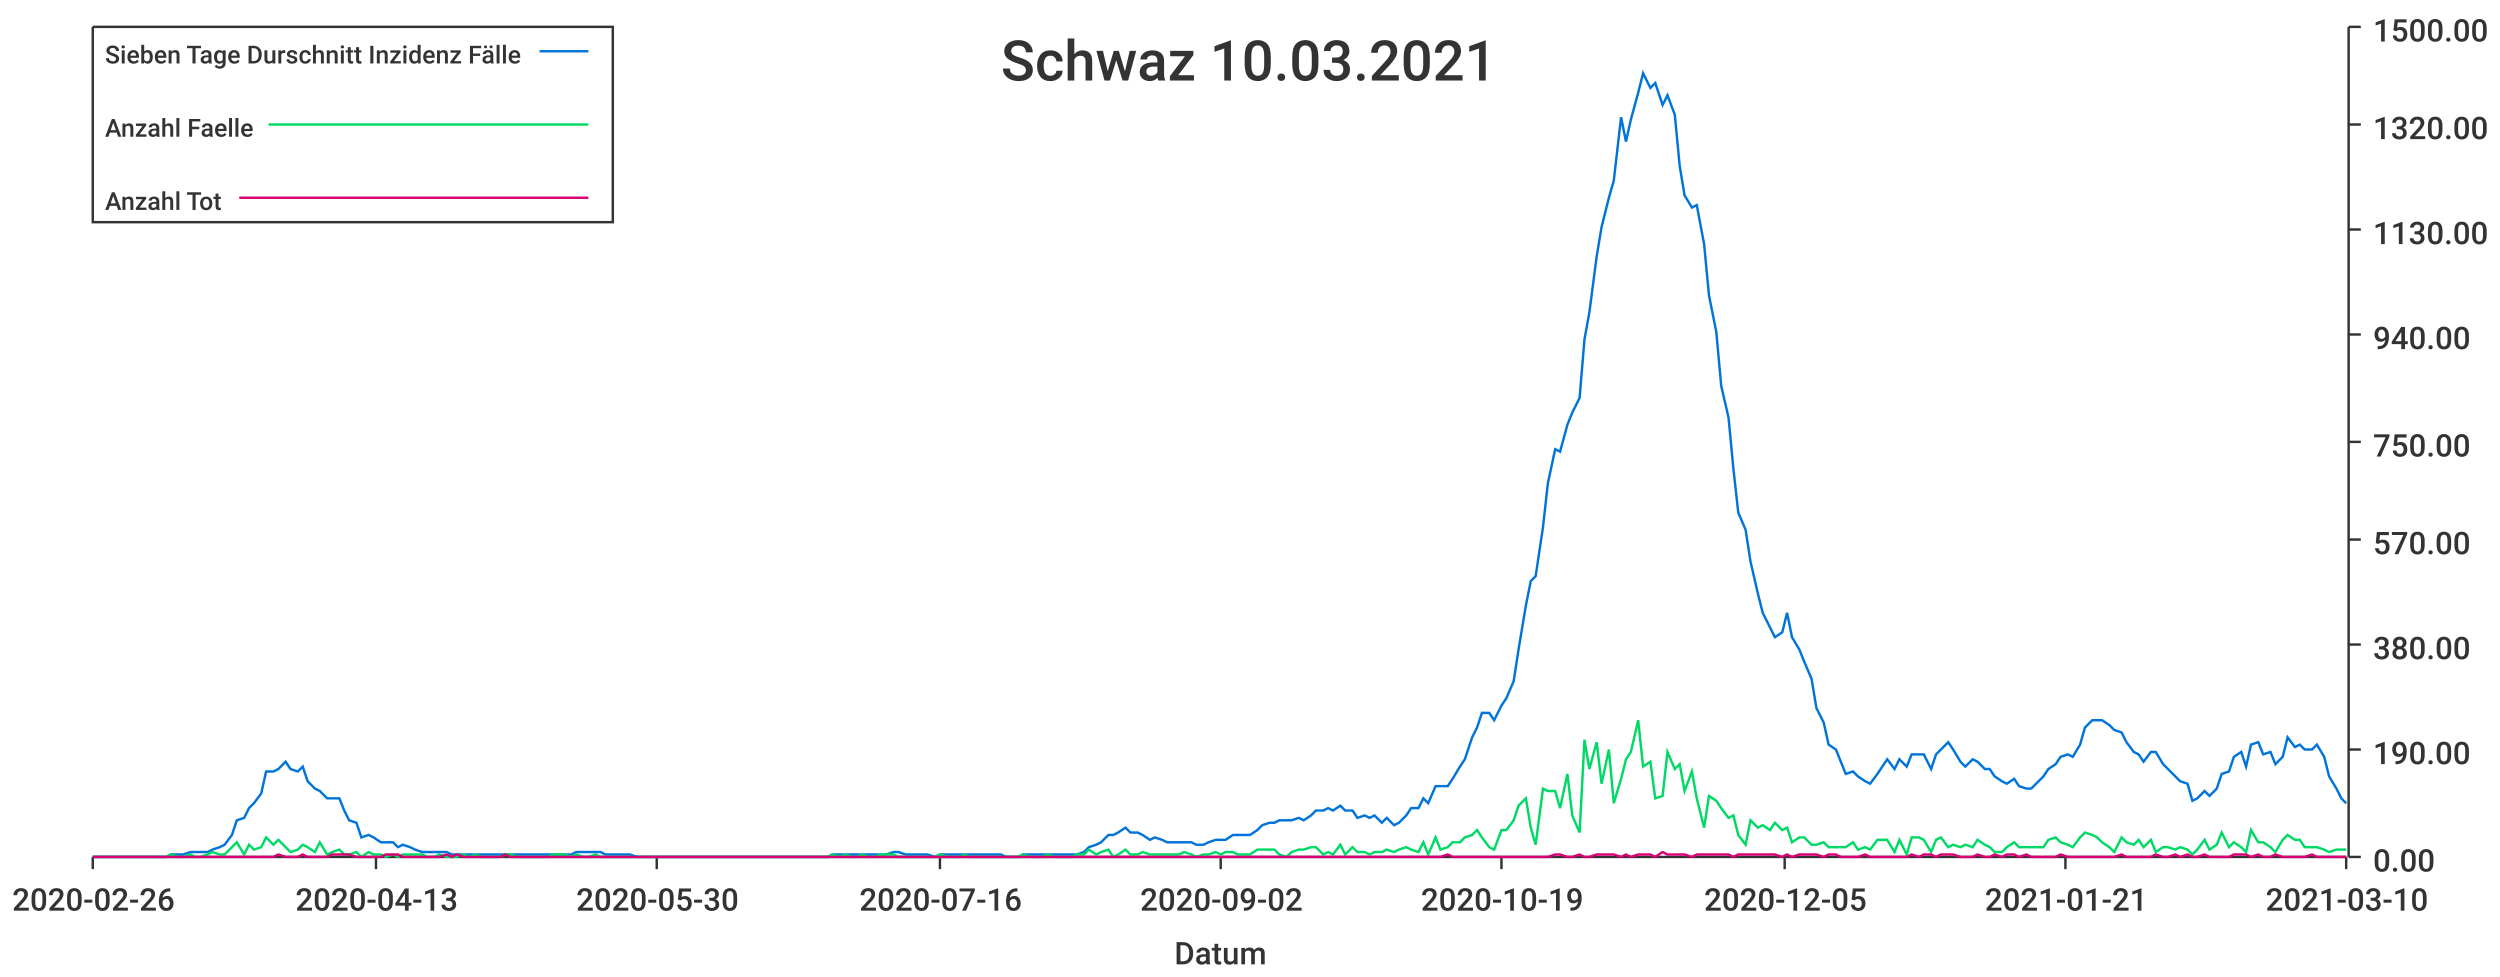
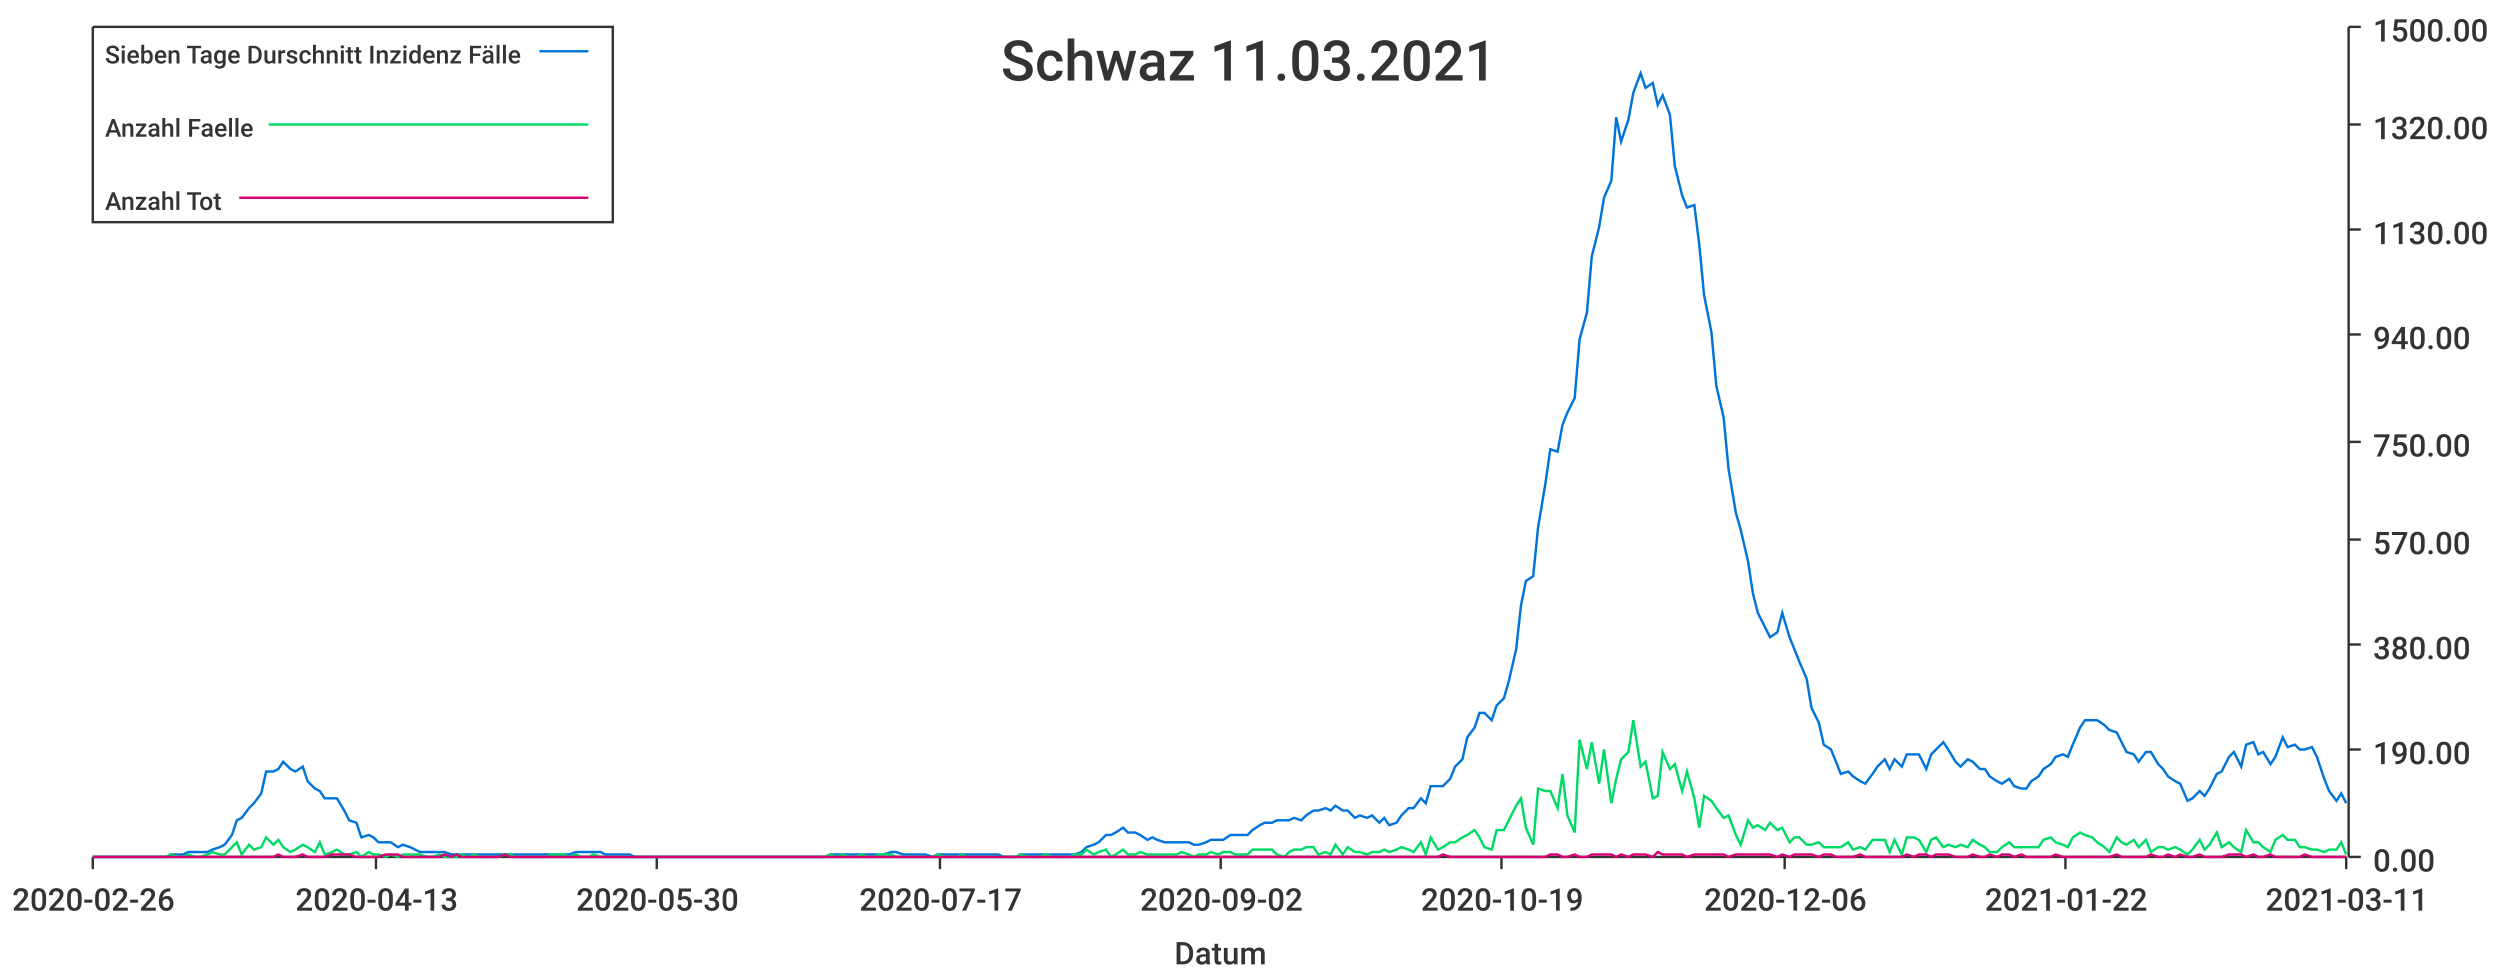
<svg xmlns="http://www.w3.org/2000/svg" width="1024" height="400">\n<path d="M 0 0 L 1024 0 L 1024 400 L 0 400 L 0 0" style="stroke-width:0;stroke:rgba(255,255,255,1.0);fill:rgba(255,255,255,1.0)" />
  <path d="M 38 11 L 961 11 L 961 351 L 38 351 L 38 11" style="stroke-width:0;stroke:rgba(255,255,255,1.0);fill:rgba(255,255,255,1.0)" />
  <path d="M 38 351 L 961 351" style="stroke-width:1;stroke:rgba(51,51,51,1.0);fill:none" />
  <path d="M 38 351 L 38 356" style="stroke-width:1;stroke:rgba(51,51,51,1.0);fill:none" />
  <text x="5" y="373" style="stroke-width:0;stroke:none;fill:rgba(51,51,51,1.0);font-size:12.8px;font-family:'Roboto Medium',sans-serif">2020-02-26</text>
  <path d="M 154 351 L 154 356" style="stroke-width:1;stroke:rgba(51,51,51,1.0);fill:none" />
  <text x="121" y="373" style="stroke-width:0;stroke:none;fill:rgba(51,51,51,1.0);font-size:12.8px;font-family:'Roboto Medium',sans-serif">2020-04-13</text>
  <path d="M 269 351 L 269 356" style="stroke-width:1;stroke:rgba(51,51,51,1.0);fill:none" />
  <text x="236" y="373" style="stroke-width:0;stroke:none;fill:rgba(51,51,51,1.0);font-size:12.8px;font-family:'Roboto Medium',sans-serif">2020-05-30</text>
  <path d="M 385 351 L 385 356" style="stroke-width:1;stroke:rgba(51,51,51,1.0);fill:none" />
-   <text x="352" y="373" style="stroke-width:0;stroke:none;fill:rgba(51,51,51,1.0);font-size:12.8px;font-family:'Roboto Medium',sans-serif">2020-07-16</text>
+   <text x="352" y="373" style="stroke-width:0;stroke:none;fill:rgba(51,51,51,1.0);font-size:12.8px;font-family:'Roboto Medium',sans-serif">2020-07-17</text>
  <path d="M 500 351 L 500 356" style="stroke-width:1;stroke:rgba(51,51,51,1.0);fill:none" />
  <text x="467" y="373" style="stroke-width:0;stroke:none;fill:rgba(51,51,51,1.0);font-size:12.8px;font-family:'Roboto Medium',sans-serif">2020-09-02</text>
  <path d="M 615 351 L 615 356" style="stroke-width:1;stroke:rgba(51,51,51,1.0);fill:none" />
  <text x="582" y="373" style="stroke-width:0;stroke:none;fill:rgba(51,51,51,1.0);font-size:12.8px;font-family:'Roboto Medium',sans-serif">2020-10-19</text>
  <path d="M 731 351 L 731 356" style="stroke-width:1;stroke:rgba(51,51,51,1.0);fill:none" />
-   <text x="698" y="373" style="stroke-width:0;stroke:none;fill:rgba(51,51,51,1.0);font-size:12.8px;font-family:'Roboto Medium',sans-serif">2020-12-05</text>
+   <text x="698" y="373" style="stroke-width:0;stroke:none;fill:rgba(51,51,51,1.0);font-size:12.8px;font-family:'Roboto Medium',sans-serif">2020-12-06</text>
  <path d="M 846 351 L 846 356" style="stroke-width:1;stroke:rgba(51,51,51,1.0);fill:none" />
-   <text x="813" y="373" style="stroke-width:0;stroke:none;fill:rgba(51,51,51,1.0);font-size:12.8px;font-family:'Roboto Medium',sans-serif">2021-01-21</text>
+   <text x="813" y="373" style="stroke-width:0;stroke:none;fill:rgba(51,51,51,1.0);font-size:12.8px;font-family:'Roboto Medium',sans-serif">2021-01-22</text>
  <path d="M 961 351 L 961 356" style="stroke-width:1;stroke:rgba(51,51,51,1.0);fill:none" />
-   <text x="928" y="373" style="stroke-width:0;stroke:none;fill:rgba(51,51,51,1.0);font-size:12.8px;font-family:'Roboto Medium',sans-serif">2021-03-10</text>
+   <text x="928" y="373" style="stroke-width:0;stroke:none;fill:rgba(51,51,51,1.0);font-size:12.8px;font-family:'Roboto Medium',sans-serif">2021-03-11</text>
  <text x="481" y="395" style="stroke-width:0;stroke:none;fill:rgba(51,51,51,1.0);font-size:12.8px;font-family:'Roboto Medium',sans-serif">Datum</text>
  <path d="M 962 351 L 962 11" style="stroke-width:1;stroke:rgba(51,51,51,1.0);fill:none" />
  <path d="M 962 351 L 967 351" style="stroke-width:1;stroke:rgba(51,51,51,1.0);fill:none" />
  <text x="972" y="357" style="stroke-width:0;stroke:none;fill:rgba(51,51,51,1.0);font-size:12.8px;font-family:'Roboto Medium',sans-serif">0.00</text>
  <path d="M 962 307 L 967 307" style="stroke-width:1;stroke:rgba(51,51,51,1.0);fill:none" />
  <text x="972" y="313" style="stroke-width:0;stroke:none;fill:rgba(51,51,51,1.0);font-size:12.8px;font-family:'Roboto Medium',sans-serif">190.00</text>
  <path d="M 962 264 L 967 264" style="stroke-width:1;stroke:rgba(51,51,51,1.0);fill:none" />
  <text x="972" y="270" style="stroke-width:0;stroke:none;fill:rgba(51,51,51,1.0);font-size:12.8px;font-family:'Roboto Medium',sans-serif">380.00</text>
  <path d="M 962 221 L 967 221" style="stroke-width:1;stroke:rgba(51,51,51,1.0);fill:none" />
  <text x="972" y="227" style="stroke-width:0;stroke:none;fill:rgba(51,51,51,1.0);font-size:12.8px;font-family:'Roboto Medium',sans-serif">570.00</text>
  <path d="M 962 181 L 967 181" style="stroke-width:1;stroke:rgba(51,51,51,1.0);fill:none" />
  <text x="972" y="187" style="stroke-width:0;stroke:none;fill:rgba(51,51,51,1.0);font-size:12.8px;font-family:'Roboto Medium',sans-serif">750.00</text>
  <path d="M 962 137 L 967 137" style="stroke-width:1;stroke:rgba(51,51,51,1.0);fill:none" />
  <text x="972" y="143" style="stroke-width:0;stroke:none;fill:rgba(51,51,51,1.0);font-size:12.8px;font-family:'Roboto Medium',sans-serif">940.00</text>
  <path d="M 962 94 L 967 94" style="stroke-width:1;stroke:rgba(51,51,51,1.0);fill:none" />
  <text x="972" y="100" style="stroke-width:0;stroke:none;fill:rgba(51,51,51,1.0);font-size:12.8px;font-family:'Roboto Medium',sans-serif">1130.00</text>
  <path d="M 962 51 L 967 51" style="stroke-width:1;stroke:rgba(51,51,51,1.0);fill:none" />
  <text x="972" y="57" style="stroke-width:0;stroke:none;fill:rgba(51,51,51,1.0);font-size:12.8px;font-family:'Roboto Medium',sans-serif">1320.00</text>
  <path d="M 962 11 L 967 11" style="stroke-width:1;stroke:rgba(51,51,51,1.0);fill:none" />
  <text x="972" y="17" style="stroke-width:0;stroke:none;fill:rgba(51,51,51,1.0);font-size:12.8px;font-family:'Roboto Medium',sans-serif">1500.00</text>
-   <path d="M 38 351 L 41 351 L 43 351 L 46 351 L 48 351 L 51 351 L 53 351 L 56 351 L 58 351 L 60 351 L 63 351 L 65 351 L 68 351 L 70 350 L 73 350 L 75 350 L 78 349 L 80 349 L 82 349 L 85 349 L 87 348 L 90 347 L 92 346 L 95 342 L 97 336 L 100 335 L 102 331 L 104 329 L 107 325 L 109 316 L 112 316 L 114 315 L 117 312 L 119 315 L 122 316 L 124 314 L 126 320 L 129 323 L 131 324 L 134 327 L 136 327 L 139 327 L 141 332 L 143 336 L 146 337 L 148 343 L 151 342 L 153 343 L 156 345 L 158 345 L 161 345 L 163 347 L 165 346 L 168 347 L 170 348 L 173 349 L 175 349 L 178 349 L 180 349 L 183 349 L 185 350 L 187 350 L 190 350 L 192 350 L 195 350 L 197 350 L 200 350 L 202 350 L 205 350 L 207 350 L 209 350 L 212 350 L 214 350 L 217 350 L 219 350 L 222 350 L 224 350 L 227 350 L 229 350 L 231 350 L 234 350 L 236 349 L 239 349 L 241 349 L 244 349 L 246 349 L 248 350 L 251 350 L 253 350 L 256 350 L 258 350 L 261 351 L 263 351 L 266 351 L 268 351 L 270 351 L 273 351 L 275 351 L 278 351 L 280 351 L 283 351 L 285 351 L 288 351 L 290 351 L 292 351 L 295 351 L 297 351 L 300 351 L 302 351 L 305 351 L 307 351 L 310 351 L 312 351 L 314 351 L 317 351 L 319 351 L 322 351 L 324 351 L 327 351 L 329 351 L 332 351 L 334 351 L 336 351 L 339 351 L 341 350 L 344 350 L 346 350 L 349 350 L 351 350 L 353 350 L 356 350 L 358 350 L 361 350 L 363 350 L 366 349 L 368 349 L 371 350 L 373 350 L 375 350 L 378 350 L 380 350 L 383 351 L 385 350 L 388 350 L 390 350 L 393 350 L 395 350 L 397 350 L 400 350 L 402 350 L 405 350 L 407 350 L 410 350 L 412 351 L 415 351 L 417 351 L 419 350 L 422 350 L 424 350 L 427 350 L 429 350 L 432 350 L 434 350 L 437 350 L 439 350 L 441 350 L 444 349 L 446 347 L 449 346 L 451 345 L 454 342 L 456 342 L 458 341 L 461 339 L 463 341 L 466 341 L 468 342 L 471 344 L 473 343 L 476 344 L 478 345 L 480 345 L 483 345 L 485 345 L 488 345 L 490 346 L 493 346 L 495 345 L 498 344 L 500 344 L 502 344 L 505 342 L 507 342 L 510 342 L 512 342 L 515 340 L 517 338 L 520 337 L 522 337 L 524 336 L 527 336 L 529 336 L 532 335 L 534 336 L 537 334 L 539 332 L 542 332 L 544 331 L 546 332 L 549 330 L 551 332 L 554 332 L 556 335 L 559 334 L 561 335 L 563 334 L 566 337 L 568 335 L 571 338 L 573 337 L 576 334 L 578 331 L 581 331 L 583 327 L 585 329 L 588 322 L 590 322 L 593 322 L 595 319 L 598 314 L 600 311 L 603 302 L 605 298 L 607 292 L 610 292 L 612 295 L 615 289 L 617 286 L 620 279 L 622 266 L 625 248 L 627 238 L 629 236 L 632 216 L 634 198 L 637 184 L 639 185 L 642 174 L 644 169 L 647 163 L 649 139 L 651 128 L 654 105 L 656 93 L 659 81 L 661 74 L 664 48 L 666 58 L 668 49 L 671 38 L 673 30 L 676 36 L 678 34 L 681 43 L 683 39 L 686 47 L 688 68 L 690 80 L 693 85 L 695 84 L 698 100 L 700 121 L 703 136 L 705 158 L 708 171 L 710 192 L 712 210 L 715 217 L 717 230 L 720 243 L 722 251 L 725 257 L 727 261 L 730 259 L 732 251 L 734 261 L 737 266 L 739 271 L 742 278 L 744 290 L 747 296 L 749 305 L 752 307 L 754 312 L 756 317 L 759 316 L 761 318 L 764 320 L 766 321 L 769 317 L 771 314 L 773 311 L 776 315 L 778 311 L 781 314 L 783 309 L 786 309 L 788 309 L 791 315 L 793 309 L 795 307 L 798 304 L 800 307 L 803 312 L 805 314 L 808 311 L 810 312 L 813 315 L 815 315 L 817 318 L 820 320 L 822 321 L 825 319 L 827 322 L 830 323 L 832 323 L 835 320 L 837 318 L 839 315 L 842 313 L 844 310 L 847 309 L 849 310 L 852 305 L 854 298 L 857 295 L 859 295 L 861 295 L 864 297 L 866 299 L 869 300 L 871 304 L 874 308 L 876 309 L 878 312 L 881 308 L 883 308 L 886 313 L 888 315 L 891 318 L 893 320 L 896 321 L 898 328 L 900 327 L 903 324 L 905 326 L 908 323 L 910 317 L 913 316 L 915 310 L 918 308 L 920 314 L 922 305 L 925 304 L 927 309 L 930 308 L 932 313 L 935 310 L 937 302 L 940 306 L 942 305 L 944 307 L 947 307 L 949 305 L 952 310 L 954 318 L 957 323 L 959 327 L 961 329" style="stroke-width:1;stroke:rgba(0,116,217,1.0);fill:none" />
-   <path d="M 38 351 L 41 351 L 43 351 L 46 351 L 48 351 L 51 351 L 53 351 L 56 351 L 58 351 L 60 351 L 63 351 L 65 351 L 68 351 L 70 350 L 73 351 L 75 351 L 78 350 L 80 351 L 82 351 L 85 350 L 87 349 L 90 350 L 92 350 L 95 347 L 97 345 L 100 350 L 102 346 L 104 348 L 107 347 L 109 343 L 112 346 L 114 344 L 117 347 L 119 349 L 122 348 L 124 346 L 126 347 L 129 349 L 131 345 L 134 350 L 136 349 L 139 348 L 141 350 L 143 350 L 146 349 L 148 351 L 151 349 L 153 350 L 156 350 L 158 351 L 161 350 L 163 351 L 165 350 L 168 350 L 170 350 L 173 350 L 175 351 L 178 351 L 180 350 L 183 351 L 185 351 L 187 351 L 190 350 L 192 351 L 195 350 L 197 351 L 200 351 L 202 351 L 205 351 L 207 350 L 209 350 L 212 351 L 214 351 L 217 351 L 219 351 L 222 351 L 224 351 L 227 350 L 229 350 L 231 350 L 234 351 L 236 350 L 239 351 L 241 351 L 244 350 L 246 351 L 248 351 L 251 351 L 253 351 L 256 351 L 258 351 L 261 351 L 263 351 L 266 351 L 268 351 L 270 351 L 273 351 L 275 351 L 278 351 L 280 351 L 283 351 L 285 351 L 288 351 L 290 351 L 292 351 L 295 351 L 297 351 L 300 351 L 302 351 L 305 351 L 307 351 L 310 351 L 312 351 L 314 351 L 317 351 L 319 351 L 322 351 L 324 351 L 327 351 L 329 351 L 332 351 L 334 351 L 336 351 L 339 351 L 341 350 L 344 351 L 346 350 L 349 351 L 351 351 L 353 350 L 356 351 L 358 351 L 361 350 L 363 350 L 366 350 L 368 351 L 371 351 L 373 351 L 375 351 L 378 351 L 380 351 L 383 351 L 385 350 L 388 351 L 390 351 L 393 351 L 395 350 L 397 351 L 400 351 L 402 351 L 405 351 L 407 351 L 410 351 L 412 351 L 415 351 L 417 351 L 419 350 L 422 351 L 424 351 L 427 351 L 429 350 L 432 351 L 434 351 L 437 351 L 439 351 L 441 350 L 444 350 L 446 348 L 449 350 L 451 349 L 454 348 L 456 351 L 458 350 L 461 348 L 463 350 L 466 350 L 468 349 L 471 350 L 473 350 L 476 350 L 478 350 L 480 350 L 483 350 L 485 349 L 488 350 L 490 351 L 493 350 L 495 350 L 498 349 L 500 350 L 502 349 L 505 349 L 507 350 L 510 350 L 512 350 L 515 348 L 517 348 L 520 348 L 522 348 L 524 350 L 527 351 L 529 349 L 532 348 L 534 348 L 537 347 L 539 347 L 542 350 L 544 349 L 546 350 L 549 346 L 551 350 L 554 347 L 556 349 L 559 349 L 561 350 L 563 349 L 566 349 L 568 348 L 571 349 L 573 348 L 576 347 L 578 348 L 581 349 L 583 345 L 585 350 L 588 343 L 590 348 L 593 347 L 595 345 L 598 345 L 600 343 L 603 342 L 605 340 L 607 343 L 610 347 L 612 348 L 615 340 L 617 340 L 620 336 L 622 330 L 625 327 L 627 339 L 629 346 L 632 323 L 634 324 L 637 324 L 639 331 L 642 317 L 644 334 L 647 341 L 649 303 L 651 315 L 654 304 L 656 321 L 659 307 L 661 329 L 664 319 L 666 311 L 668 308 L 671 295 L 673 314 L 676 312 L 678 327 L 681 326 L 683 308 L 686 315 L 688 313 L 690 324 L 693 316 L 695 327 L 698 339 L 700 326 L 703 328 L 705 331 L 708 335 L 710 334 L 712 342 L 715 346 L 717 336 L 720 339 L 722 338 L 725 340 L 727 337 L 730 340 L 732 339 L 734 345 L 737 343 L 739 343 L 742 346 L 744 346 L 747 345 L 749 347 L 752 347 L 754 347 L 756 347 L 759 345 L 761 348 L 764 347 L 766 348 L 769 344 L 771 344 L 773 344 L 776 349 L 778 344 L 781 350 L 783 343 L 786 343 L 788 344 L 791 349 L 793 344 L 795 343 L 798 347 L 800 346 L 803 347 L 805 346 L 808 347 L 810 344 L 813 346 L 815 347 L 817 349 L 820 349 L 822 347 L 825 345 L 827 347 L 830 347 L 832 347 L 835 347 L 837 347 L 839 344 L 842 343 L 844 345 L 847 346 L 849 347 L 852 343 L 854 341 L 857 342 L 859 343 L 861 345 L 864 347 L 866 349 L 869 343 L 871 345 L 874 346 L 876 344 L 878 347 L 881 344 L 883 349 L 886 347 L 888 347 L 891 348 L 893 347 L 896 348 L 898 350 L 900 348 L 903 344 L 905 348 L 908 346 L 910 341 L 913 347 L 915 345 L 918 347 L 920 349 L 922 340 L 925 345 L 927 345 L 930 347 L 932 349 L 935 344 L 937 342 L 940 344 L 942 344 L 944 347 L 947 347 L 949 347 L 952 348 L 954 349 L 957 348 L 959 348 L 961 348" style="stroke-width:1;stroke:rgba(0,217,101,1.0);fill:none" />
-   <path d="M 38 351 L 41 351 L 43 351 L 46 351 L 48 351 L 51 351 L 53 351 L 56 351 L 58 351 L 60 351 L 63 351 L 65 351 L 68 351 L 70 351 L 73 351 L 75 351 L 78 351 L 80 351 L 82 351 L 85 351 L 87 351 L 90 351 L 92 351 L 95 351 L 97 351 L 100 351 L 102 351 L 104 351 L 107 351 L 109 351 L 112 351 L 114 350 L 117 351 L 119 351 L 122 351 L 124 350 L 126 351 L 129 351 L 131 351 L 134 351 L 136 350 L 139 350 L 141 350 L 143 350 L 146 351 L 148 351 L 151 351 L 153 351 L 156 351 L 158 350 L 161 350 L 163 350 L 165 351 L 168 351 L 170 351 L 173 351 L 175 351 L 178 351 L 180 351 L 183 350 L 185 351 L 187 350 L 190 351 L 192 351 L 195 351 L 197 351 L 200 351 L 202 351 L 205 351 L 207 350 L 209 351 L 212 351 L 214 351 L 217 351 L 219 351 L 222 351 L 224 351 L 227 351 L 229 351 L 231 351 L 234 351 L 236 351 L 239 351 L 241 351 L 244 351 L 246 351 L 248 351 L 251 351 L 253 351 L 256 351 L 258 351 L 261 351 L 263 351 L 266 351 L 268 351 L 270 351 L 273 351 L 275 351 L 278 351 L 280 351 L 283 351 L 285 351 L 288 351 L 290 351 L 292 351 L 295 351 L 297 351 L 300 351 L 302 351 L 305 351 L 307 351 L 310 351 L 312 351 L 314 351 L 317 351 L 319 351 L 322 351 L 324 351 L 327 351 L 329 351 L 332 351 L 334 351 L 336 351 L 339 351 L 341 351 L 344 351 L 346 351 L 349 351 L 351 351 L 353 351 L 356 351 L 358 351 L 361 351 L 363 351 L 366 351 L 368 351 L 371 351 L 373 351 L 375 351 L 378 351 L 380 351 L 383 351 L 385 351 L 388 351 L 390 351 L 393 351 L 395 351 L 397 351 L 400 351 L 402 351 L 405 351 L 407 351 L 410 351 L 412 351 L 415 351 L 417 351 L 419 351 L 422 351 L 424 351 L 427 351 L 429 351 L 432 351 L 434 351 L 437 351 L 439 351 L 441 351 L 444 351 L 446 351 L 449 351 L 451 351 L 454 351 L 456 351 L 458 351 L 461 351 L 463 351 L 466 351 L 468 351 L 471 351 L 473 351 L 476 351 L 478 351 L 480 351 L 483 351 L 485 351 L 488 351 L 490 351 L 493 351 L 495 351 L 498 351 L 500 351 L 502 351 L 505 351 L 507 351 L 510 351 L 512 351 L 515 351 L 517 351 L 520 351 L 522 351 L 524 351 L 527 351 L 529 351 L 532 351 L 534 351 L 537 351 L 539 351 L 542 351 L 544 351 L 546 351 L 549 351 L 551 351 L 554 351 L 556 351 L 559 351 L 561 351 L 563 351 L 566 351 L 568 351 L 571 351 L 573 351 L 576 351 L 578 351 L 581 351 L 583 351 L 585 351 L 588 351 L 590 351 L 593 350 L 595 351 L 598 351 L 600 351 L 603 351 L 605 351 L 607 351 L 610 351 L 612 351 L 615 351 L 617 351 L 620 351 L 622 351 L 625 351 L 627 351 L 629 351 L 632 351 L 634 351 L 637 350 L 639 350 L 642 351 L 644 351 L 647 350 L 649 351 L 651 351 L 654 350 L 656 350 L 659 350 L 661 350 L 664 351 L 666 350 L 668 351 L 671 350 L 673 350 L 676 350 L 678 351 L 681 349 L 683 350 L 686 350 L 688 350 L 690 350 L 693 351 L 695 350 L 698 350 L 700 350 L 703 350 L 705 350 L 708 350 L 710 351 L 712 350 L 715 350 L 717 350 L 720 350 L 722 350 L 725 350 L 727 350 L 730 351 L 732 350 L 734 351 L 737 350 L 739 350 L 742 350 L 744 350 L 747 351 L 749 350 L 752 350 L 754 351 L 756 351 L 759 351 L 761 351 L 764 350 L 766 351 L 769 351 L 771 351 L 773 351 L 776 351 L 778 351 L 781 351 L 783 350 L 786 351 L 788 350 L 791 350 L 793 351 L 795 350 L 798 350 L 800 350 L 803 351 L 805 351 L 808 351 L 810 350 L 813 351 L 815 351 L 817 350 L 820 351 L 822 350 L 825 350 L 827 351 L 830 350 L 832 351 L 835 351 L 837 351 L 839 351 L 842 351 L 844 350 L 847 351 L 849 351 L 852 351 L 854 351 L 857 351 L 859 351 L 861 351 L 864 351 L 866 351 L 869 350 L 871 351 L 874 351 L 876 351 L 878 351 L 881 351 L 883 350 L 886 351 L 888 351 L 891 350 L 893 351 L 896 350 L 898 351 L 900 351 L 903 350 L 905 351 L 908 351 L 910 351 L 913 351 L 915 350 L 918 350 L 920 350 L 922 351 L 925 350 L 927 351 L 930 351 L 932 350 L 935 351 L 937 351 L 940 351 L 942 351 L 944 351 L 947 350 L 949 351 L 952 351 L 954 351 L 957 351 L 959 351 L 961 351" style="stroke-width:1;stroke:rgba(217,0,116,1.0);fill:none" />
-   <text x="410" y="33" style="stroke-width:0;stroke:none;fill:rgba(51,51,51,1.0);font-size:23.0px;font-family:'Roboto Medium',sans-serif">Schwaz 10.03.2021</text>
+   <path d="M 38 351 L 41 351 L 43 351 L 46 351 L 48 351 L 51 351 L 53 351 L 56 351 L 58 351 L 60 351 L 63 351 L 65 351 L 68 351 L 70 350 L 73 350 L 75 350 L 77 349 L 80 349 L 82 349 L 85 349 L 87 348 L 90 347 L 92 346 L 95 342 L 97 336 L 99 335 L 102 331 L 104 329 L 107 325 L 109 316 L 112 316 L 114 315 L 116 312 L 119 315 L 121 316 L 124 314 L 126 320 L 129 323 L 131 324 L 133 327 L 136 327 L 138 327 L 141 332 L 143 336 L 146 337 L 148 343 L 151 342 L 153 343 L 155 345 L 158 345 L 160 345 L 163 347 L 165 346 L 168 347 L 170 348 L 172 349 L 175 349 L 177 349 L 180 349 L 182 349 L 185 350 L 187 350 L 189 350 L 192 350 L 194 350 L 197 350 L 199 350 L 202 350 L 204 350 L 207 350 L 209 350 L 211 350 L 214 350 L 216 350 L 219 350 L 221 350 L 224 350 L 226 350 L 228 350 L 231 350 L 233 350 L 236 349 L 238 349 L 241 349 L 243 349 L 246 349 L 248 350 L 250 350 L 253 350 L 255 350 L 258 350 L 260 351 L 263 351 L 265 351 L 267 351 L 270 351 L 272 351 L 275 351 L 277 351 L 280 351 L 282 351 L 284 351 L 287 351 L 289 351 L 292 351 L 294 351 L 297 351 L 299 351 L 302 351 L 304 351 L 306 351 L 309 351 L 311 351 L 314 351 L 316 351 L 319 351 L 321 351 L 323 351 L 326 351 L 328 351 L 331 351 L 333 351 L 336 351 L 338 351 L 340 350 L 343 350 L 345 350 L 348 350 L 350 350 L 353 350 L 355 350 L 358 350 L 360 350 L 362 350 L 365 349 L 367 349 L 370 350 L 372 350 L 375 350 L 377 350 L 379 350 L 382 351 L 384 350 L 387 350 L 389 350 L 392 350 L 394 350 L 396 350 L 399 350 L 401 350 L 404 350 L 406 350 L 409 350 L 411 351 L 414 351 L 416 351 L 418 350 L 421 350 L 423 350 L 426 350 L 428 350 L 431 350 L 433 350 L 435 350 L 438 350 L 440 350 L 443 349 L 445 347 L 448 346 L 450 345 L 453 342 L 455 342 L 457 341 L 460 339 L 462 341 L 465 341 L 467 342 L 470 344 L 472 343 L 474 344 L 477 345 L 479 345 L 482 345 L 484 345 L 487 345 L 489 346 L 491 346 L 494 345 L 496 344 L 499 344 L 501 344 L 504 342 L 506 342 L 509 342 L 511 342 L 513 340 L 516 338 L 518 337 L 521 337 L 523 336 L 526 336 L 528 336 L 530 335 L 533 336 L 535 334 L 538 332 L 540 332 L 543 331 L 545 332 L 547 330 L 550 332 L 552 332 L 555 335 L 557 334 L 560 335 L 562 334 L 565 337 L 567 335 L 569 338 L 572 337 L 574 334 L 577 331 L 579 331 L 582 327 L 584 329 L 586 322 L 589 322 L 591 322 L 594 319 L 596 314 L 599 311 L 601 302 L 604 298 L 606 292 L 608 292 L 611 295 L 613 289 L 616 286 L 618 279 L 621 266 L 623 248 L 625 238 L 628 236 L 630 216 L 633 198 L 635 184 L 638 185 L 640 174 L 642 169 L 645 163 L 647 139 L 650 128 L 652 105 L 655 93 L 657 81 L 660 74 L 662 48 L 664 58 L 667 49 L 669 38 L 672 30 L 674 36 L 677 34 L 679 43 L 681 39 L 684 47 L 686 68 L 689 80 L 691 85 L 694 84 L 696 100 L 698 121 L 701 136 L 703 158 L 706 171 L 708 192 L 711 210 L 713 217 L 716 230 L 718 243 L 720 251 L 723 257 L 725 261 L 728 259 L 730 251 L 733 261 L 735 266 L 737 271 L 740 278 L 742 290 L 745 296 L 747 305 L 750 307 L 752 312 L 754 317 L 757 316 L 759 318 L 762 320 L 764 321 L 767 317 L 769 314 L 772 311 L 774 315 L 776 311 L 779 314 L 781 309 L 784 309 L 786 309 L 789 315 L 791 309 L 793 307 L 796 304 L 798 307 L 801 312 L 803 314 L 806 311 L 808 312 L 811 315 L 813 315 L 815 318 L 818 320 L 820 321 L 823 319 L 825 322 L 828 323 L 830 323 L 832 320 L 835 318 L 837 315 L 840 313 L 842 310 L 845 309 L 847 310 L 849 305 L 852 298 L 854 295 L 857 295 L 859 295 L 862 297 L 864 299 L 867 300 L 869 304 L 871 308 L 874 309 L 876 312 L 879 308 L 881 308 L 884 313 L 886 315 L 888 318 L 891 320 L 893 321 L 896 328 L 898 327 L 901 324 L 903 326 L 905 323 L 908 317 L 910 316 L 913 310 L 915 308 L 918 314 L 920 305 L 923 304 L 925 309 L 927 308 L 930 313 L 932 310 L 935 302 L 937 306 L 940 305 L 942 307 L 944 307 L 947 306 L 949 310 L 952 319 L 954 324 L 957 328 L 959 325 L 961 329" style="stroke-width:1;stroke:rgba(0,116,217,1.0);fill:none" />
+   <path d="M 38 351 L 41 351 L 43 351 L 46 351 L 48 351 L 51 351 L 53 351 L 56 351 L 58 351 L 60 351 L 63 351 L 65 351 L 68 351 L 70 350 L 73 351 L 75 351 L 77 350 L 80 351 L 82 351 L 85 350 L 87 349 L 90 350 L 92 350 L 95 347 L 97 345 L 99 350 L 102 346 L 104 348 L 107 347 L 109 343 L 112 346 L 114 344 L 116 347 L 119 349 L 121 348 L 124 346 L 126 347 L 129 349 L 131 345 L 133 350 L 136 349 L 138 348 L 141 350 L 143 350 L 146 349 L 148 351 L 151 349 L 153 350 L 155 350 L 158 351 L 160 350 L 163 351 L 165 350 L 168 350 L 170 350 L 172 350 L 175 351 L 177 351 L 180 350 L 182 351 L 185 351 L 187 351 L 189 350 L 192 351 L 194 350 L 197 351 L 199 351 L 202 351 L 204 351 L 207 350 L 209 350 L 211 351 L 214 351 L 216 351 L 219 351 L 221 351 L 224 351 L 226 350 L 228 350 L 231 350 L 233 351 L 236 350 L 238 351 L 241 351 L 243 350 L 246 351 L 248 351 L 250 351 L 253 351 L 255 351 L 258 351 L 260 351 L 263 351 L 265 351 L 267 351 L 270 351 L 272 351 L 275 351 L 277 351 L 280 351 L 282 351 L 284 351 L 287 351 L 289 351 L 292 351 L 294 351 L 297 351 L 299 351 L 302 351 L 304 351 L 306 351 L 309 351 L 311 351 L 314 351 L 316 351 L 319 351 L 321 351 L 323 351 L 326 351 L 328 351 L 331 351 L 333 351 L 336 351 L 338 351 L 340 350 L 343 351 L 345 350 L 348 351 L 350 351 L 353 350 L 355 351 L 358 351 L 360 350 L 362 350 L 365 350 L 367 351 L 370 351 L 372 351 L 375 351 L 377 351 L 379 351 L 382 351 L 384 350 L 387 351 L 389 351 L 392 351 L 394 350 L 396 351 L 399 351 L 401 351 L 404 351 L 406 351 L 409 351 L 411 351 L 414 351 L 416 351 L 418 350 L 421 351 L 423 351 L 426 351 L 428 350 L 431 351 L 433 351 L 435 351 L 438 351 L 440 350 L 443 350 L 445 348 L 448 350 L 450 349 L 453 348 L 455 351 L 457 350 L 460 348 L 462 350 L 465 350 L 467 349 L 470 350 L 472 350 L 474 350 L 477 350 L 479 350 L 482 350 L 484 349 L 487 350 L 489 351 L 491 350 L 494 350 L 496 349 L 499 350 L 501 349 L 504 349 L 506 350 L 509 350 L 511 350 L 513 348 L 516 348 L 518 348 L 521 348 L 523 350 L 526 351 L 528 349 L 530 348 L 533 348 L 535 347 L 538 347 L 540 350 L 543 349 L 545 350 L 547 346 L 550 350 L 552 347 L 555 349 L 557 349 L 560 350 L 562 349 L 565 349 L 567 348 L 569 349 L 572 348 L 574 347 L 577 348 L 579 349 L 582 345 L 584 350 L 586 343 L 589 348 L 591 347 L 594 345 L 596 345 L 599 343 L 601 342 L 604 340 L 606 343 L 608 347 L 611 348 L 613 340 L 616 340 L 618 336 L 621 330 L 623 327 L 625 339 L 628 346 L 630 323 L 633 324 L 635 324 L 638 331 L 640 317 L 642 334 L 645 341 L 647 303 L 650 315 L 652 304 L 655 321 L 657 307 L 660 329 L 662 319 L 664 311 L 667 308 L 669 295 L 672 314 L 674 312 L 677 327 L 679 326 L 681 308 L 684 315 L 686 313 L 689 324 L 691 316 L 694 327 L 696 339 L 698 326 L 701 328 L 703 331 L 706 335 L 708 334 L 711 342 L 713 346 L 716 336 L 718 339 L 720 338 L 723 340 L 725 337 L 728 340 L 730 339 L 733 345 L 735 343 L 737 343 L 740 346 L 742 346 L 745 345 L 747 347 L 750 347 L 752 347 L 754 347 L 757 345 L 759 348 L 762 347 L 764 348 L 767 344 L 769 344 L 772 344 L 774 349 L 776 344 L 779 350 L 781 343 L 784 343 L 786 344 L 789 349 L 791 344 L 793 343 L 796 347 L 798 346 L 801 347 L 803 346 L 806 347 L 808 344 L 811 346 L 813 347 L 815 349 L 818 349 L 820 347 L 823 345 L 825 347 L 828 347 L 830 347 L 832 347 L 835 347 L 837 344 L 840 343 L 842 345 L 845 346 L 847 347 L 849 343 L 852 341 L 854 342 L 857 343 L 859 345 L 862 347 L 864 349 L 867 343 L 869 345 L 871 346 L 874 344 L 876 347 L 879 344 L 881 349 L 884 347 L 886 347 L 888 348 L 891 347 L 893 348 L 896 350 L 898 348 L 901 344 L 903 348 L 905 346 L 908 341 L 910 347 L 913 345 L 915 347 L 918 349 L 920 340 L 923 345 L 925 345 L 927 347 L 930 349 L 932 344 L 935 342 L 937 344 L 940 344 L 942 347 L 944 347 L 947 348 L 949 348 L 952 349 L 954 348 L 957 348 L 959 345 L 961 350" style="stroke-width:1;stroke:rgba(0,217,101,1.0);fill:none" />
+   <path d="M 38 351 L 41 351 L 43 351 L 46 351 L 48 351 L 51 351 L 53 351 L 56 351 L 58 351 L 60 351 L 63 351 L 65 351 L 68 351 L 70 351 L 73 351 L 75 351 L 77 351 L 80 351 L 82 351 L 85 351 L 87 351 L 90 351 L 92 351 L 95 351 L 97 351 L 99 351 L 102 351 L 104 351 L 107 351 L 109 351 L 112 351 L 114 350 L 116 351 L 119 351 L 121 351 L 124 350 L 126 351 L 129 351 L 131 351 L 133 351 L 136 350 L 138 350 L 141 350 L 143 350 L 146 351 L 148 351 L 151 351 L 153 351 L 155 351 L 158 350 L 160 350 L 163 350 L 165 351 L 168 351 L 170 351 L 172 351 L 175 351 L 177 351 L 180 351 L 182 350 L 185 351 L 187 350 L 189 351 L 192 351 L 194 351 L 197 351 L 199 351 L 202 351 L 204 351 L 207 350 L 209 351 L 211 351 L 214 351 L 216 351 L 219 351 L 221 351 L 224 351 L 226 351 L 228 351 L 231 351 L 233 351 L 236 351 L 238 351 L 241 351 L 243 351 L 246 351 L 248 351 L 250 351 L 253 351 L 255 351 L 258 351 L 260 351 L 263 351 L 265 351 L 267 351 L 270 351 L 272 351 L 275 351 L 277 351 L 280 351 L 282 351 L 284 351 L 287 351 L 289 351 L 292 351 L 294 351 L 297 351 L 299 351 L 302 351 L 304 351 L 306 351 L 309 351 L 311 351 L 314 351 L 316 351 L 319 351 L 321 351 L 323 351 L 326 351 L 328 351 L 331 351 L 333 351 L 336 351 L 338 351 L 340 351 L 343 351 L 345 351 L 348 351 L 350 351 L 353 351 L 355 351 L 358 351 L 360 351 L 362 351 L 365 351 L 367 351 L 370 351 L 372 351 L 375 351 L 377 351 L 379 351 L 382 351 L 384 351 L 387 351 L 389 351 L 392 351 L 394 351 L 396 351 L 399 351 L 401 351 L 404 351 L 406 351 L 409 351 L 411 351 L 414 351 L 416 351 L 418 351 L 421 351 L 423 351 L 426 351 L 428 351 L 431 351 L 433 351 L 435 351 L 438 351 L 440 351 L 443 351 L 445 351 L 448 351 L 450 351 L 453 351 L 455 351 L 457 351 L 460 351 L 462 351 L 465 351 L 467 351 L 470 351 L 472 351 L 474 351 L 477 351 L 479 351 L 482 351 L 484 351 L 487 351 L 489 351 L 491 351 L 494 351 L 496 351 L 499 351 L 501 351 L 504 351 L 506 351 L 509 351 L 511 351 L 513 351 L 516 351 L 518 351 L 521 351 L 523 351 L 526 351 L 528 351 L 530 351 L 533 351 L 535 351 L 538 351 L 540 351 L 543 351 L 545 351 L 547 351 L 550 351 L 552 351 L 555 351 L 557 351 L 560 351 L 562 351 L 565 351 L 567 351 L 569 351 L 572 351 L 574 351 L 577 351 L 579 351 L 582 351 L 584 351 L 586 351 L 589 351 L 591 350 L 594 351 L 596 351 L 599 351 L 601 351 L 604 351 L 606 351 L 608 351 L 611 351 L 613 351 L 616 351 L 618 351 L 621 351 L 623 351 L 625 351 L 628 351 L 630 351 L 633 351 L 635 350 L 638 350 L 640 351 L 642 351 L 645 350 L 647 351 L 650 351 L 652 350 L 655 350 L 657 350 L 660 350 L 662 351 L 664 350 L 667 351 L 669 350 L 672 350 L 674 350 L 677 351 L 679 349 L 681 350 L 684 350 L 686 350 L 689 350 L 691 351 L 694 350 L 696 350 L 698 350 L 701 350 L 703 350 L 706 350 L 708 351 L 711 350 L 713 350 L 716 350 L 718 350 L 720 350 L 723 350 L 725 350 L 728 351 L 730 350 L 733 351 L 735 350 L 737 350 L 740 350 L 742 350 L 745 351 L 747 350 L 750 350 L 752 351 L 754 351 L 757 351 L 759 351 L 762 350 L 764 351 L 767 351 L 769 351 L 772 351 L 774 351 L 776 351 L 779 351 L 781 350 L 784 351 L 786 350 L 789 350 L 791 351 L 793 350 L 796 350 L 798 350 L 801 351 L 803 351 L 806 351 L 808 350 L 811 351 L 813 351 L 815 350 L 818 351 L 820 350 L 823 350 L 825 351 L 828 350 L 830 351 L 832 351 L 835 351 L 837 351 L 840 351 L 842 350 L 845 351 L 847 351 L 849 351 L 852 351 L 854 351 L 857 351 L 859 351 L 862 351 L 864 351 L 867 350 L 869 351 L 871 351 L 874 351 L 876 351 L 879 351 L 881 350 L 884 351 L 886 351 L 888 350 L 891 351 L 893 350 L 896 351 L 898 351 L 901 350 L 903 351 L 905 351 L 908 351 L 910 351 L 913 350 L 915 350 L 918 350 L 920 351 L 923 350 L 925 351 L 927 351 L 930 350 L 932 351 L 935 351 L 937 351 L 940 351 L 942 351 L 944 350 L 947 351 L 949 351 L 952 351 L 954 351 L 957 351 L 959 351 L 961 351" style="stroke-width:1;stroke:rgba(217,0,116,1.0);fill:none" />
+   <text x="410" y="33" style="stroke-width:0;stroke:none;fill:rgba(51,51,51,1.0);font-size:23.0px;font-family:'Roboto Medium',sans-serif">Schwaz 11.03.2021</text>
  <path d="M 38 11 L 251 11 L 251 91 L 38 91 L 38 11" style="stroke-width:1;stroke:rgba(51,51,51,1.0);fill:rgba(255,255,255,1.0)" />
  <text x="43" y="26" style="stroke-width:0;stroke:none;fill:rgba(51,51,51,1.0);font-size:10.2px;font-family:'Roboto Medium',sans-serif">Sieben Tage Durschnitt Inzidenz Fälle</text>
  <path d="M 221 21 L 241 21" style="stroke-width:1;stroke:rgba(0,116,217,1.0);fill:none" />
  <text x="43" y="56" style="stroke-width:0;stroke:none;fill:rgba(51,51,51,1.0);font-size:10.2px;font-family:'Roboto Medium',sans-serif">Anzahl Faelle</text>
  <path d="M 110 51 L 241 51" style="stroke-width:1;stroke:rgba(0,217,101,1.0);fill:none" />
  <text x="43" y="86" style="stroke-width:0;stroke:none;fill:rgba(51,51,51,1.0);font-size:10.2px;font-family:'Roboto Medium',sans-serif">Anzahl Tot</text>
  <path d="M 98 81 L 241 81" style="stroke-width:1;stroke:rgba(217,0,116,1.0);fill:none" />
</svg>
